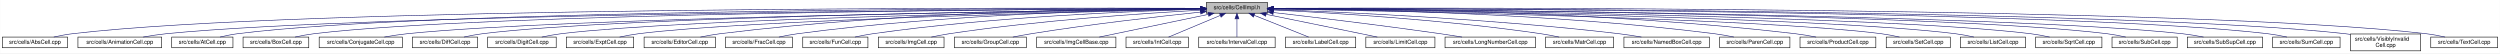
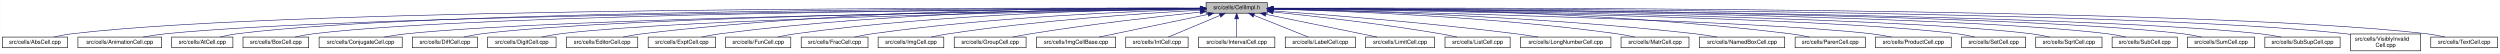
- <svg xmlns="http://www.w3.org/2000/svg" xmlns:xlink="http://www.w3.org/1999/xlink" width="4451pt" height="95pt" viewBox="0.00 0.00 4450.50 95.00">
+ <svg xmlns="http://www.w3.org/2000/svg" xmlns:xlink="http://www.w3.org/1999/xlink" width="4452pt" height="95pt" viewBox="0.00 0.00 4451.50 95.00">
  <g id="graph0" class="graph" transform="scale(1 1) rotate(0) translate(4 91)">
-     <polygon fill="white" stroke="transparent" points="-4,4 -4,-91 4446.5,-91 4446.5,4 -4,4" />
+     <polygon fill="white" stroke="transparent" points="-4,4 -4,-91 4447.5,-91 4447.5,4 -4,4" />
    <g id="node1" class="node">
      <g id="a_node1">
        <a xlink:title="Macros and types used only by cell implementations, not by cell users.">
          <polygon fill="#bfbfbf" stroke="black" points="2143.5,-67.5 2143.5,-86.5 2252.5,-86.5 2252.5,-67.5 2143.5,-67.5" />
          <text text-anchor="middle" x="2198" y="-74.5" font-family="Helvetica,sans-Serif" font-size="10.00">src/cells/CellImpl.h</text>
        </a>
      </g>
    </g>
    <g id="node2" class="node">
      <g id="a_node2">
        <a xlink:href="AbsCell_8cpp.html" target="_top" xlink:title="This file defines the class AbsCell.">
          <polygon fill="white" stroke="black" points="0,-6 0,-25 116,-25 116,-6 0,-6" />
          <text text-anchor="middle" x="58" y="-13" font-family="Helvetica,sans-Serif" font-size="10.00">src/cells/AbsCell.cpp</text>
        </a>
      </g>
    </g>
    <g id="edge1" class="edge">
      <path fill="none" stroke="midnightblue" d="M2133.15,-76.26C1827.39,-77.25 527.75,-78.51 125,-31 114.01,-29.7 102.16,-27.44 91.53,-25.07" />
      <polygon fill="midnightblue" stroke="midnightblue" points="2133.2,-79.76 2143.18,-76.23 2133.17,-72.76 2133.2,-79.76" />
    </g>
    <g id="node3" class="node">
      <g id="a_node3">
        <a xlink:href="AnimationCell_8cpp.html" target="_top" xlink:title="This file defines the class AnimationCell.">
          <polygon fill="white" stroke="black" points="134.5,-6 134.5,-25 283.5,-25 283.5,-6 134.5,-6" />
          <text text-anchor="middle" x="209" y="-13" font-family="Helvetica,sans-Serif" font-size="10.00">src/cells/AnimationCell.cpp</text>
        </a>
      </g>
    </g>
    <g id="edge2" class="edge">
      <path fill="none" stroke="midnightblue" d="M2132.84,-75.77C1842.02,-74.54 660.69,-67.35 292,-31 278.46,-29.67 263.81,-27.39 250.63,-25.03" />
      <polygon fill="midnightblue" stroke="midnightblue" points="2133.2,-79.27 2143.22,-75.81 2133.23,-72.27 2133.2,-79.27" />
    </g>
    <g id="node4" class="node">
      <g id="a_node4">
        <a xlink:href="AtCell_8cpp.html" target="_top" xlink:title="This file defines the class AtCell.">
          <polygon fill="white" stroke="black" points="301.5,-6 301.5,-25 410.5,-25 410.5,-6 301.5,-6" />
          <text text-anchor="middle" x="356" y="-13" font-family="Helvetica,sans-Serif" font-size="10.00">src/cells/AtCell.cpp</text>
        </a>
      </g>
    </g>
    <g id="edge3" class="edge">
      <path fill="none" stroke="midnightblue" d="M2133.08,-76.1C1854.67,-76.28 760.4,-74.16 419,-31 408.64,-29.69 397.5,-27.42 387.5,-25.06" />
      <polygon fill="midnightblue" stroke="midnightblue" points="2133.41,-79.6 2143.41,-76.1 2133.41,-72.6 2133.41,-79.6" />
    </g>
    <g id="node5" class="node">
      <g id="a_node5">
        <a xlink:href="BoxCell_8cpp.html" target="_top" xlink:title="This file defines the class BoxCell.">
          <polygon fill="white" stroke="black" points="428.5,-6 428.5,-25 545.5,-25 545.5,-6 428.5,-6" />
          <text text-anchor="middle" x="487" y="-13" font-family="Helvetica,sans-Serif" font-size="10.00">src/cells/BoxCell.cpp</text>
        </a>
      </g>
    </g>
    <g id="edge4" class="edge">
      <path fill="none" stroke="midnightblue" d="M2132.88,-75.81C1867.71,-74.77 868.51,-68.4 555,-31 543.85,-29.67 531.83,-27.39 521.04,-25.03" />
      <polygon fill="midnightblue" stroke="midnightblue" points="2133.1,-79.31 2143.11,-75.84 2133.13,-72.31 2133.1,-79.31" />
    </g>
    <g id="node6" class="node">
      <g id="a_node6">
        <a xlink:href="ConjugateCell_8cpp.html" target="_top" xlink:title="This file defines the class ConjugateCell.">
          <polygon fill="white" stroke="black" points="564,-6 564,-25 712,-25 712,-6 564,-6" />
          <text text-anchor="middle" x="638" y="-13" font-family="Helvetica,sans-Serif" font-size="10.00">src/cells/ConjugateCell.cpp</text>
        </a>
      </g>
    </g>
    <g id="edge5" class="edge">
      <path fill="none" stroke="midnightblue" d="M2133.06,-75.25C1885.51,-72.22 1000.91,-59.57 721,-31 707.61,-29.63 693.13,-27.38 680.06,-25.05" />
      <polygon fill="midnightblue" stroke="midnightblue" points="2133.29,-78.76 2143.33,-75.38 2133.37,-71.76 2133.29,-78.76" />
    </g>
    <g id="node7" class="node">
      <g id="a_node7">
        <a xlink:href="DiffCell_8cpp.html" target="_top" xlink:title="This file defines the class DiffCell.">
          <polygon fill="white" stroke="black" points="730,-6 730,-25 846,-25 846,-6 730,-6" />
          <text text-anchor="middle" x="788" y="-13" font-family="Helvetica,sans-Serif" font-size="10.00">src/cells/DiffCell.cpp</text>
        </a>
      </g>
    </g>
    <g id="edge6" class="edge">
      <path fill="none" stroke="midnightblue" d="M2133.15,-75.37C1900.28,-72.87 1106.8,-62.21 855,-31 844.13,-29.65 832.42,-27.4 821.88,-25.07" />
      <polygon fill="midnightblue" stroke="midnightblue" points="2133.12,-78.87 2143.16,-75.48 2133.2,-71.87 2133.12,-78.87" />
    </g>
    <g id="node8" class="node">
      <g id="a_node8">
        <a xlink:href="DigitCell_8cpp.html" target="_top" xlink:title="This file defines the class DigitCell.">
          <polygon fill="white" stroke="black" points="864,-6 864,-25 986,-25 986,-6 864,-6" />
          <text text-anchor="middle" x="925" y="-13" font-family="Helvetica,sans-Serif" font-size="10.00">src/cells/DigitCell.cpp</text>
        </a>
      </g>
    </g>
    <g id="edge7" class="edge">
      <path fill="none" stroke="midnightblue" d="M2133.16,-75C1916.42,-71.44 1218.27,-58.11 995,-31 983.67,-29.62 971.44,-27.36 960.42,-25.03" />
      <polygon fill="midnightblue" stroke="midnightblue" points="2133.36,-78.51 2143.41,-75.17 2133.47,-71.51 2133.36,-78.51" />
    </g>
    <g id="node9" class="node">
      <g id="a_node9">
-         <a xlink:href="ExptCell_8cpp.html" target="_top" xlink:title="This file defines the class ExptCell.">
-           <polygon fill="white" stroke="black" points="1004,-6 1004,-25 1124,-25 1124,-6 1004,-6" />
-           <text text-anchor="middle" x="1064" y="-13" font-family="Helvetica,sans-Serif" font-size="10.00">src/cells/ExptCell.cpp</text>
+         <a xlink:href="EditorCell_8cpp.html" target="_top" xlink:title="This file defines the class EditorCell.">
+           <polygon fill="white" stroke="black" points="1004.5,-6 1004.5,-25 1131.5,-25 1131.5,-6 1004.5,-6" />
+           <text text-anchor="middle" x="1068" y="-13" font-family="Helvetica,sans-Serif" font-size="10.00">src/cells/EditorCell.cpp</text>
        </a>
      </g>
    </g>
    <g id="edge8" class="edge">
-       <path fill="none" stroke="midnightblue" d="M2133.25,-74.67C1933.43,-70.32 1328.15,-55.46 1133,-31 1121.83,-29.6 1109.77,-27.33 1098.91,-25" />
-       <polygon fill="midnightblue" stroke="midnightblue" points="2133.23,-78.17 2143.3,-74.88 2133.38,-71.17 2133.23,-78.17" />
+       <path fill="none" stroke="midnightblue" d="M2133.28,-76.69C1967.58,-77.71 1514.78,-75.81 1141,-31 1129.33,-29.6 1116.73,-27.36 1105.34,-25.06" />
+       <polygon fill="midnightblue" stroke="midnightblue" points="2133.33,-80.19 2143.3,-76.62 2133.28,-73.19 2133.33,-80.19" />
    </g>
    <g id="node10" class="node">
      <g id="a_node10">
-         <a xlink:href="EditorCell_8cpp.html" target="_top" xlink:title="This file defines the class EditorCell.">
-           <polygon fill="white" stroke="black" points="1142.5,-6 1142.5,-25 1269.5,-25 1269.5,-6 1142.5,-6" />
-           <text text-anchor="middle" x="1206" y="-13" font-family="Helvetica,sans-Serif" font-size="10.00">src/cells/EditorCell.cpp</text>
+         <a xlink:href="ExptCell_8cpp.html" target="_top" xlink:title="This file defines the class ExptCell.">
+           <polygon fill="white" stroke="black" points="1150,-6 1150,-25 1270,-25 1270,-6 1150,-6" />
+           <text text-anchor="middle" x="1210" y="-13" font-family="Helvetica,sans-Serif" font-size="10.00">src/cells/ExptCell.cpp</text>
        </a>
      </g>
    </g>
    <g id="edge9" class="edge">
-       <path fill="none" stroke="midnightblue" d="M2133.31,-76.16C1982.7,-75.8 1597.17,-70.72 1278,-31 1266.49,-29.57 1254.06,-27.32 1242.82,-25.02" />
-       <polygon fill="midnightblue" stroke="midnightblue" points="2133.31,-79.66 2143.31,-76.18 2133.32,-72.66 2133.31,-79.66" />
+       <path fill="none" stroke="midnightblue" d="M2132.9,-76.34C1982.09,-76.35 1597.33,-71.98 1279,-31 1267.95,-29.58 1256.04,-27.33 1245.27,-25.03" />
+       <polygon fill="midnightblue" stroke="midnightblue" points="2133.36,-79.84 2143.35,-76.33 2133.35,-72.84 2133.36,-79.84" />
    </g>
    <g id="node11" class="node">
      <g id="a_node11">
-         <a xlink:href="FracCell_8cpp.html" target="_top" xlink:title="This file defines the class FracCell.">
-           <polygon fill="white" stroke="black" points="1287.5,-6 1287.5,-25 1406.5,-25 1406.5,-6 1287.5,-6" />
-           <text text-anchor="middle" x="1347" y="-13" font-family="Helvetica,sans-Serif" font-size="10.00">src/cells/FracCell.cpp</text>
+         <a xlink:href="FunCell_8cpp.html" target="_top" xlink:title="This file defines the class FunCell.">
+           <polygon fill="white" stroke="black" points="1288,-6 1288,-25 1404,-25 1404,-6 1288,-6" />
+           <text text-anchor="middle" x="1346" y="-13" font-family="Helvetica,sans-Serif" font-size="10.00">src/cells/FunCell.cpp</text>
        </a>
      </g>
    </g>
    <g id="edge10" class="edge">
-       <path fill="none" stroke="midnightblue" d="M2133.09,-75.54C1998.7,-73.87 1680.4,-66.19 1416,-31 1405.08,-29.55 1393.31,-27.32 1382.64,-25.05" />
-       <polygon fill="midnightblue" stroke="midnightblue" points="2133.18,-79.04 2143.22,-75.66 2133.26,-72.04 2133.18,-79.04" />
+       <path fill="none" stroke="midnightblue" d="M2133.33,-75.69C1998.68,-74.31 1678.63,-67.13 1413,-31 1402.39,-29.56 1390.95,-27.34 1380.59,-25.06" />
+       <polygon fill="midnightblue" stroke="midnightblue" points="2133.44,-79.2 2143.47,-75.79 2133.51,-72.2 2133.44,-79.2" />
    </g>
    <g id="node12" class="node">
      <g id="a_node12">
-         <a xlink:href="FunCell_8cpp.html" target="_top" xlink:title="This file defines the class FunCell.">
-           <polygon fill="white" stroke="black" points="1425,-6 1425,-25 1541,-25 1541,-6 1425,-6" />
-           <text text-anchor="middle" x="1483" y="-13" font-family="Helvetica,sans-Serif" font-size="10.00">src/cells/FunCell.cpp</text>
+         <a xlink:href="FracCell_8cpp.html" target="_top" xlink:title="This file defines the class FracCell.">
+           <polygon fill="white" stroke="black" points="1422.5,-6 1422.5,-25 1541.5,-25 1541.5,-6 1422.5,-6" />
+           <text text-anchor="middle" x="1482" y="-13" font-family="Helvetica,sans-Serif" font-size="10.00">src/cells/FracCell.cpp</text>
        </a>
      </g>
    </g>
    <g id="edge11" class="edge">
-       <path fill="none" stroke="midnightblue" d="M2132.87,-74.57C2015.72,-71.32 1761.88,-61.12 1550,-31 1539.51,-29.51 1528.22,-27.3 1517.95,-25.06" />
-       <polygon fill="midnightblue" stroke="midnightblue" points="2133.01,-78.08 2143.1,-74.85 2133.2,-71.08 2133.01,-78.08" />
+       <path fill="none" stroke="midnightblue" d="M2132.88,-74.51C2015.74,-71.15 1761.92,-60.8 1550,-31 1539.36,-29.5 1527.9,-27.3 1517.48,-25.05" />
+       <polygon fill="midnightblue" stroke="midnightblue" points="2133.02,-78.01 2143.11,-74.79 2133.21,-71.01 2133.02,-78.01" />
    </g>
    <g id="node13" class="node">
      <g id="a_node13">
        <a xlink:href="ImgCell_8cpp.html" target="_top" xlink:title="This file defines the class ImgCell.">
          <polygon fill="white" stroke="black" points="1559.5,-6 1559.5,-25 1676.5,-25 1676.5,-6 1559.5,-6" />
          <text text-anchor="middle" x="1618" y="-13" font-family="Helvetica,sans-Serif" font-size="10.00">src/cells/ImgCell.cpp</text>
        </a>
      </g>
    </g>
    <g id="edge12" class="edge">
      <path fill="none" stroke="midnightblue" d="M2133.19,-72.85C2035.72,-67.54 1845.8,-54.97 1686,-31 1675.5,-29.42 1664.18,-27.22 1653.85,-25" />
      <polygon fill="midnightblue" stroke="midnightblue" points="2133.01,-76.35 2143.18,-73.39 2133.38,-69.36 2133.01,-76.35" />
    </g>
    <g id="node14" class="node">
      <g id="a_node14">
        <a xlink:href="GroupCell_8cpp.html" target="_top" xlink:title="This file defines the class GroupCell.">
          <polygon fill="white" stroke="black" points="1695,-6 1695,-25 1823,-25 1823,-6 1695,-6" />
          <text text-anchor="middle" x="1759" y="-13" font-family="Helvetica,sans-Serif" font-size="10.00">src/cells/GroupCell.cpp</text>
        </a>
      </g>
    </g>
    <g id="edge13" class="edge">
      <path fill="none" stroke="midnightblue" d="M2133.25,-69.5C2059.94,-61.8 1937.05,-47.87 1832,-31 1821.28,-29.28 1809.74,-27.13 1799.07,-25.01" />
      <polygon fill="midnightblue" stroke="midnightblue" points="2132.95,-72.99 2143.26,-70.54 2133.67,-66.02 2132.95,-72.99" />
    </g>
    <g id="node15" class="node">
      <g id="a_node15">
        <a xlink:href="ImgCellBase_8cpp.html" target="_top" xlink:title="This file defines the class ImgCellBase.">
          <polygon fill="white" stroke="black" points="1841.5,-6 1841.5,-25 1982.5,-25 1982.5,-6 1841.5,-6" />
          <text text-anchor="middle" x="1912" y="-13" font-family="Helvetica,sans-Serif" font-size="10.00">src/cells/ImgCellBase.cpp</text>
        </a>
      </g>
    </g>
    <g id="edge14" class="edge">
      <path fill="none" stroke="midnightblue" d="M2147.06,-65.4C2091.61,-53.87 2004.05,-35.65 1952.9,-25.01" />
      <polygon fill="midnightblue" stroke="midnightblue" points="2146.52,-68.86 2157.02,-67.48 2147.95,-62.01 2146.52,-68.86" />
    </g>
    <g id="node16" class="node">
      <g id="a_node16">
        <a xlink:href="IntCell_8cpp.html" target="_top" xlink:title="This file defines the class IntCell.">
          <polygon fill="white" stroke="black" points="2000.5,-6 2000.5,-25 2111.5,-25 2111.5,-6 2000.5,-6" />
          <text text-anchor="middle" x="2056" y="-13" font-family="Helvetica,sans-Serif" font-size="10.00">src/cells/IntCell.cpp</text>
        </a>
      </g>
    </g>
    <g id="edge15" class="edge">
      <path fill="none" stroke="midnightblue" d="M2168.12,-63.48C2140.54,-51.92 2100.33,-35.08 2076.31,-25.01" />
      <polygon fill="midnightblue" stroke="midnightblue" points="2167.08,-66.84 2177.65,-67.48 2169.78,-60.38 2167.08,-66.84" />
    </g>
    <g id="node17" class="node">
      <g id="a_node17">
        <a xlink:href="IntervalCell_8cpp.html" target="_top" xlink:title="This file defines the class IntervalCell.">
          <polygon fill="white" stroke="black" points="2130,-6 2130,-25 2266,-25 2266,-6 2130,-6" />
          <text text-anchor="middle" x="2198" y="-13" font-family="Helvetica,sans-Serif" font-size="10.00">src/cells/IntervalCell.cpp</text>
        </a>
      </g>
    </g>
    <g id="edge16" class="edge">
      <path fill="none" stroke="midnightblue" d="M2198,-57.32C2198,-46.5 2198,-33.4 2198,-25.01" />
      <polygon fill="midnightblue" stroke="midnightblue" points="2194.5,-57.48 2198,-67.48 2201.5,-57.48 2194.5,-57.48" />
    </g>
    <g id="node18" class="node">
      <g id="a_node18">
        <a xlink:href="LabelCell_8cpp.html" target="_top" xlink:title="This file defines the class LabelCell.">
          <polygon fill="white" stroke="black" points="2284.5,-6 2284.5,-25 2409.5,-25 2409.5,-6 2284.5,-6" />
          <text text-anchor="middle" x="2347" y="-13" font-family="Helvetica,sans-Serif" font-size="10.00">src/cells/LabelCell.cpp</text>
        </a>
      </g>
    </g>
    <g id="edge17" class="edge">
      <path fill="none" stroke="midnightblue" d="M2228.97,-63.63C2257.92,-52.07 2300.37,-35.12 2325.69,-25.01" />
      <polygon fill="midnightblue" stroke="midnightblue" points="2227.34,-60.52 2219.35,-67.48 2229.93,-67.02 2227.34,-60.52" />
    </g>
    <g id="node19" class="node">
      <g id="a_node19">
        <a xlink:href="LimitCell_8cpp.html" target="_top" xlink:title="This file defines the class LimitCell.">
          <polygon fill="white" stroke="black" points="2427.5,-6 2427.5,-25 2550.5,-25 2550.5,-6 2427.5,-6" />
          <text text-anchor="middle" x="2489" y="-13" font-family="Helvetica,sans-Serif" font-size="10.00">src/cells/LimitCell.cpp</text>
        </a>
      </g>
    </g>
    <g id="edge18" class="edge">
      <path fill="none" stroke="midnightblue" d="M2250.02,-65.46C2294.82,-56.37 2361.18,-42.88 2419,-31 2428.36,-29.08 2438.42,-27 2447.92,-25.03" />
      <polygon fill="midnightblue" stroke="midnightblue" points="2249.07,-62.08 2239.96,-67.5 2250.46,-68.94 2249.07,-62.08" />
    </g>
    <g id="node20" class="node">
      <g id="a_node20">
-         <a xlink:href="LongNumberCell_8cpp.html" target="_top" xlink:title="This file defines the class LongNumberCell.">
-           <polygon fill="white" stroke="black" points="2568.5,-6 2568.5,-25 2729.5,-25 2729.5,-6 2568.5,-6" />
-           <text text-anchor="middle" x="2649" y="-13" font-family="Helvetica,sans-Serif" font-size="10.00">src/cells/LongNumberCell.cpp</text>
+         <a xlink:href="ListCell_8cpp.html" target="_top" xlink:title="This file defines the class ListCell.">
+           <polygon fill="white" stroke="black" points="2569,-6 2569,-25 2685,-25 2685,-6 2569,-6" />
+           <text text-anchor="middle" x="2627" y="-13" font-family="Helvetica,sans-Serif" font-size="10.00">src/cells/ListCell.cpp</text>
        </a>
      </g>
    </g>
    <g id="edge19" class="edge">
-       <path fill="none" stroke="midnightblue" d="M2263.01,-68.67C2335.55,-60.32 2456.33,-45.88 2560,-31 2572.55,-29.2 2586.07,-27.08 2598.69,-25.04" />
-       <polygon fill="midnightblue" stroke="midnightblue" points="2262.2,-65.24 2252.67,-69.86 2263,-72.19 2262.2,-65.24" />
+       <path fill="none" stroke="midnightblue" d="M2263.17,-69.67C2335.84,-62.21 2456.75,-48.55 2560,-31 2569.86,-29.32 2580.46,-27.19 2590.25,-25.07" />
+       <polygon fill="midnightblue" stroke="midnightblue" points="2262.4,-66.23 2252.8,-70.73 2263.11,-73.2 2262.4,-66.23" />
    </g>
    <g id="node21" class="node">
      <g id="a_node21">
-         <a xlink:href="MatrCell_8cpp.html" target="_top" xlink:title="This file defines the class MatrCell.">
-           <polygon fill="white" stroke="black" points="2747.5,-6 2747.5,-25 2868.5,-25 2868.5,-6 2747.5,-6" />
-           <text text-anchor="middle" x="2808" y="-13" font-family="Helvetica,sans-Serif" font-size="10.00">src/cells/MatrCell.cpp</text>
+         <a xlink:href="LongNumberCell_8cpp.html" target="_top" xlink:title="This file defines the class LongNumberCell.">
+           <polygon fill="white" stroke="black" points="2703.5,-6 2703.5,-25 2864.5,-25 2864.5,-6 2703.5,-6" />
+           <text text-anchor="middle" x="2784" y="-13" font-family="Helvetica,sans-Serif" font-size="10.00">src/cells/LongNumberCell.cpp</text>
        </a>
      </g>
    </g>
    <g id="edge20" class="edge">
-       <path fill="none" stroke="midnightblue" d="M2262.91,-73.21C2364.76,-68.24 2568.14,-55.96 2739,-31 2749.66,-29.44 2761.14,-27.24 2771.63,-25.03" />
-       <polygon fill="midnightblue" stroke="midnightblue" points="2262.6,-69.72 2252.78,-73.69 2262.93,-76.71 2262.6,-69.72" />
+       <path fill="none" stroke="midnightblue" d="M2262.83,-71.56C2357.7,-64.73 2539.84,-50.39 2694,-31 2707.35,-29.32 2721.75,-27.16 2735.04,-25.02" />
+       <polygon fill="midnightblue" stroke="midnightblue" points="2262.54,-68.07 2252.81,-72.27 2263.04,-75.05 2262.54,-68.07" />
    </g>
    <g id="node22" class="node">
      <g id="a_node22">
-         <a xlink:href="NamedBoxCell_8cpp.html" target="_top" xlink:title="This file defines the class NamedBoxCell.">
-           <polygon fill="white" stroke="black" points="2887,-6 2887,-25 3039,-25 3039,-6 2887,-6" />
-           <text text-anchor="middle" x="2963" y="-13" font-family="Helvetica,sans-Serif" font-size="10.00">src/cells/NamedBoxCell.cpp</text>
+         <a xlink:href="MatrCell_8cpp.html" target="_top" xlink:title="This file defines the class MatrCell.">
+           <polygon fill="white" stroke="black" points="2882.5,-6 2882.5,-25 3003.5,-25 3003.5,-6 2882.5,-6" />
+           <text text-anchor="middle" x="2943" y="-13" font-family="Helvetica,sans-Serif" font-size="10.00">src/cells/MatrCell.cpp</text>
        </a>
      </g>
    </g>
    <g id="edge21" class="edge">
-       <path fill="none" stroke="midnightblue" d="M2263.05,-73.92C2384.33,-69.56 2653.08,-57.55 2878,-31 2891.08,-29.46 2905.22,-27.26 2918.13,-25.04" />
-       <polygon fill="midnightblue" stroke="midnightblue" points="2262.69,-70.43 2252.82,-74.29 2262.94,-77.43 2262.69,-70.43" />
+       <path fill="none" stroke="midnightblue" d="M2262.77,-74.72C2383.51,-71.65 2650.95,-61.7 2874,-31 2884.79,-29.51 2896.42,-27.31 2907,-25.06" />
+       <polygon fill="midnightblue" stroke="midnightblue" points="2262.5,-71.22 2252.59,-74.97 2262.67,-78.22 2262.5,-71.22" />
    </g>
    <g id="node23" class="node">
      <g id="a_node23">
-         <a xlink:href="ParenCell_8cpp.html" target="_top" xlink:title="This file defines the class ParenCell.">
-           <polygon fill="white" stroke="black" points="3057.5,-6 3057.5,-25 3182.5,-25 3182.5,-6 3057.5,-6" />
-           <text text-anchor="middle" x="3120" y="-13" font-family="Helvetica,sans-Serif" font-size="10.00">src/cells/ParenCell.cpp</text>
+         <a xlink:href="NamedBoxCell_8cpp.html" target="_top" xlink:title="This file defines the class NamedBoxCell.">
+           <polygon fill="white" stroke="black" points="3022,-6 3022,-25 3174,-25 3174,-6 3022,-6" />
+           <text text-anchor="middle" x="3098" y="-13" font-family="Helvetica,sans-Serif" font-size="10.00">src/cells/NamedBoxCell.cpp</text>
        </a>
      </g>
    </g>
    <g id="edge22" class="edge">
-       <path fill="none" stroke="midnightblue" d="M2263.27,-75.78C2406.11,-74.59 2756.94,-67.81 3048,-31 3059.39,-29.56 3071.66,-27.34 3082.8,-25.07" />
-       <polygon fill="midnightblue" stroke="midnightblue" points="2262.91,-72.28 2252.94,-75.86 2262.97,-79.28 2262.91,-72.28" />
+       <path fill="none" stroke="midnightblue" d="M2262.95,-74.92C2401.29,-72.07 2735.08,-62.27 3013,-31 3026.24,-29.51 3040.55,-27.3 3053.58,-25.06" />
+       <polygon fill="midnightblue" stroke="midnightblue" points="2262.47,-71.43 2252.54,-75.13 2262.61,-78.43 2262.47,-71.43" />
    </g>
    <g id="node24" class="node">
      <g id="a_node24">
-         <a xlink:href="ProductCell_8cpp.html" target="_top" xlink:title="This file defines the class ProductCell.">
-           <polygon fill="white" stroke="black" points="3200.5,-6 3200.5,-25 3335.5,-25 3335.5,-6 3200.5,-6" />
-           <text text-anchor="middle" x="3268" y="-13" font-family="Helvetica,sans-Serif" font-size="10.00">src/cells/ProductCell.cpp</text>
+         <a xlink:href="ParenCell_8cpp.html" target="_top" xlink:title="This file defines the class ParenCell.">
+           <polygon fill="white" stroke="black" points="3192.5,-6 3192.5,-25 3317.5,-25 3317.5,-6 3192.5,-6" />
+           <text text-anchor="middle" x="3255" y="-13" font-family="Helvetica,sans-Serif" font-size="10.00">src/cells/ParenCell.cpp</text>
        </a>
      </g>
    </g>
    <g id="edge23" class="edge">
-       <path fill="none" stroke="midnightblue" d="M2262.72,-76.27C2421.57,-76.24 2843.23,-71.95 3192,-31 3204.14,-29.57 3217.25,-27.33 3229.11,-25.03" />
-       <polygon fill="midnightblue" stroke="midnightblue" points="2262.64,-72.77 2252.64,-76.27 2262.63,-79.77 2262.64,-72.77" />
+       <path fill="none" stroke="midnightblue" d="M2262.73,-76.46C2420.64,-76.84 2838.01,-73.37 3183,-31 3194.52,-29.59 3206.94,-27.34 3218.18,-25.04" />
+       <polygon fill="midnightblue" stroke="midnightblue" points="2262.71,-72.96 2252.7,-76.43 2262.69,-79.96 2262.71,-72.96" />
    </g>
    <g id="node25" class="node">
      <g id="a_node25">
-         <a xlink:href="SetCell_8cpp.html" target="_top" xlink:title="This file defines the class SetCell.">
-           <polygon fill="white" stroke="black" points="3354,-6 3354,-25 3468,-25 3468,-6 3354,-6" />
-           <text text-anchor="middle" x="3411" y="-13" font-family="Helvetica,sans-Serif" font-size="10.00">src/cells/SetCell.cpp</text>
+         <a xlink:href="ProductCell_8cpp.html" target="_top" xlink:title="This file defines the class ProductCell.">
+           <polygon fill="white" stroke="black" points="3335.5,-6 3335.5,-25 3470.5,-25 3470.5,-6 3335.5,-6" />
+           <text text-anchor="middle" x="3403" y="-13" font-family="Helvetica,sans-Serif" font-size="10.00">src/cells/ProductCell.cpp</text>
        </a>
      </g>
    </g>
    <g id="edge24" class="edge">
-       <path fill="none" stroke="midnightblue" d="M2263.01,-74.96C2473.26,-71.38 3133.37,-58.18 3345,-31 3355.71,-29.63 3367.24,-27.37 3377.63,-25.04" />
-       <polygon fill="midnightblue" stroke="midnightblue" points="2262.69,-71.47 2252.75,-75.14 2262.81,-78.47 2262.69,-71.47" />
+       <path fill="none" stroke="midnightblue" d="M2262.68,-74.69C2470.31,-70.28 3118.58,-54.9 3327,-31 3339.14,-29.61 3352.26,-27.37 3364.12,-25.07" />
+       <polygon fill="midnightblue" stroke="midnightblue" points="2262.47,-71.19 2252.54,-74.9 2262.62,-78.19 2262.47,-71.19" />
    </g>
    <g id="node26" class="node">
      <g id="a_node26">
-         <a xlink:href="ListCell_8cpp.html" target="_top" xlink:title="This file defines the class ListCell.">
-           <polygon fill="white" stroke="black" points="3486,-6 3486,-25 3602,-25 3602,-6 3486,-6" />
-           <text text-anchor="middle" x="3544" y="-13" font-family="Helvetica,sans-Serif" font-size="10.00">src/cells/ListCell.cpp</text>
+         <a xlink:href="SetCell_8cpp.html" target="_top" xlink:title="This file defines the class SetCell.">
+           <polygon fill="white" stroke="black" points="3489,-6 3489,-25 3603,-25 3603,-6 3489,-6" />
+           <text text-anchor="middle" x="3546" y="-13" font-family="Helvetica,sans-Serif" font-size="10.00">src/cells/SetCell.cpp</text>
        </a>
      </g>
    </g>
    <g id="edge25" class="edge">
-       <path fill="none" stroke="midnightblue" d="M2262.76,-75.25C2488.27,-72.38 3238.28,-60.79 3477,-31 3487.86,-29.64 3499.57,-27.39 3510.12,-25.06" />
-       <polygon fill="midnightblue" stroke="midnightblue" points="2262.69,-71.75 2252.74,-75.37 2262.78,-78.75 2262.69,-71.75" />
+       <path fill="none" stroke="midnightblue" d="M2262.53,-75.28C2488.11,-72.53 3240.63,-61.24 3480,-31 3490.71,-29.65 3502.24,-27.39 3512.63,-25.06" />
+       <polygon fill="midnightblue" stroke="midnightblue" points="2262.46,-71.78 2252.51,-75.4 2262.55,-78.78 2262.46,-71.78" />
    </g>
    <g id="node27" class="node">
      <g id="a_node27">
        <a xlink:href="SqrtCell_8cpp.html" target="_top" xlink:title="This file defines the class SqrtCell.">
-           <polygon fill="white" stroke="black" points="3620,-6 3620,-25 3738,-25 3738,-6 3620,-6" />
-           <text text-anchor="middle" x="3679" y="-13" font-family="Helvetica,sans-Serif" font-size="10.00">src/cells/SqrtCell.cpp</text>
+           <polygon fill="white" stroke="black" points="3621,-6 3621,-25 3739,-25 3739,-6 3621,-6" />
+           <text text-anchor="middle" x="3680" y="-13" font-family="Helvetica,sans-Serif" font-size="10.00">src/cells/SqrtCell.cpp</text>
        </a>
      </g>
    </g>
    <g id="edge26" class="edge">
-       <path fill="none" stroke="midnightblue" d="M2262.94,-75.47C2503.65,-73.26 3344.82,-63.36 3611,-31 3622.14,-29.65 3634.17,-27.36 3644.96,-25" />
-       <polygon fill="midnightblue" stroke="midnightblue" points="2262.57,-71.97 2252.6,-75.56 2262.63,-78.97 2262.57,-71.97" />
+       <path fill="none" stroke="midnightblue" d="M2262.98,-75.47C2503.87,-73.27 3345.63,-63.38 3612,-31 3623.14,-29.65 3635.17,-27.36 3645.96,-25" />
+       <polygon fill="midnightblue" stroke="midnightblue" points="2262.61,-71.97 2252.64,-75.56 2262.67,-78.97 2262.61,-71.97" />
    </g>
    <g id="node28" class="node">
      <g id="a_node28">
        <a xlink:href="SubCell_8cpp.html" target="_top" xlink:title="This file defines the class SubCell.">
-           <polygon fill="white" stroke="black" points="3756,-6 3756,-25 3872,-25 3872,-6 3756,-6" />
-           <text text-anchor="middle" x="3814" y="-13" font-family="Helvetica,sans-Serif" font-size="10.00">src/cells/SubCell.cpp</text>
+           <polygon fill="white" stroke="black" points="3757,-6 3757,-25 3873,-25 3873,-6 3757,-6" />
+           <text text-anchor="middle" x="3815" y="-13" font-family="Helvetica,sans-Serif" font-size="10.00">src/cells/SubCell.cpp</text>
        </a>
      </g>
    </g>
    <g id="edge27" class="edge">
-       <path fill="none" stroke="midnightblue" d="M2262.73,-75.71C2517.68,-74.31 3452.8,-66.8 3747,-31 3757.99,-29.66 3769.83,-27.38 3780.47,-25.02" />
-       <polygon fill="midnightblue" stroke="midnightblue" points="2262.51,-72.21 2252.53,-75.76 2262.55,-79.21 2262.51,-72.21" />
+       <path fill="none" stroke="midnightblue" d="M2262.78,-75.71C2517.88,-74.32 3453.61,-66.82 3748,-31 3758.99,-29.66 3770.83,-27.38 3781.47,-25.02" />
+       <polygon fill="midnightblue" stroke="midnightblue" points="2262.54,-72.21 2252.56,-75.76 2262.58,-79.21 2262.54,-72.21" />
    </g>
    <g id="node29" class="node">
      <g id="a_node29">
-         <a xlink:href="SubSupCell_8cpp.html" target="_top" xlink:title="This file defines the class SubSupCell.">
-           <polygon fill="white" stroke="black" points="3890,-6 3890,-25 4024,-25 4024,-6 3890,-6" />
-           <text text-anchor="middle" x="3957" y="-13" font-family="Helvetica,sans-Serif" font-size="10.00">src/cells/SubSupCell.cpp</text>
+         <a xlink:href="SumCell_8cpp.html" target="_top" xlink:title="This file defines the class SumCell.">
+           <polygon fill="white" stroke="black" points="3891,-6 3891,-25 4011,-25 4011,-6 3891,-6" />
+           <text text-anchor="middle" x="3951" y="-13" font-family="Helvetica,sans-Serif" font-size="10.00">src/cells/SumCell.cpp</text>
        </a>
      </g>
    </g>
    <g id="edge28" class="edge">
-       <path fill="none" stroke="midnightblue" d="M2262.88,-75.67C2531.65,-74.08 3558.74,-65.82 3881,-31 3893.42,-29.66 3906.85,-27.38 3918.91,-25.02" />
-       <polygon fill="midnightblue" stroke="midnightblue" points="2262.49,-72.17 2252.51,-75.73 2262.53,-79.17 2262.49,-72.17" />
+       <path fill="none" stroke="midnightblue" d="M2262.93,-75.83C2531.94,-74.89 3559.89,-68.83 3882,-31 3893.31,-29.67 3905.5,-27.4 3916.45,-25.03" />
+       <polygon fill="midnightblue" stroke="midnightblue" points="2262.55,-72.33 2252.56,-75.87 2262.57,-79.33 2262.55,-72.33" />
    </g>
    <g id="node30" class="node">
      <g id="a_node30">
-         <a xlink:href="SumCell_8cpp.html" target="_top" xlink:title="This file defines the class SumCell.">
-           <polygon fill="white" stroke="black" points="4042,-6 4042,-25 4162,-25 4162,-6 4042,-6" />
-           <text text-anchor="middle" x="4102" y="-13" font-family="Helvetica,sans-Serif" font-size="10.00">src/cells/SumCell.cpp</text>
+         <a xlink:href="SubSupCell_8cpp.html" target="_top" xlink:title="This file defines the class SubSupCell.">
+           <polygon fill="white" stroke="black" points="4029,-6 4029,-25 4163,-25 4163,-6 4029,-6" />
+           <text text-anchor="middle" x="4096" y="-13" font-family="Helvetica,sans-Serif" font-size="10.00">src/cells/SubSupCell.cpp</text>
        </a>
      </g>
    </g>
    <g id="edge29" class="edge">
-       <path fill="none" stroke="midnightblue" d="M2262.63,-76C2545.9,-75.74 3679.48,-72.13 4033,-31 4044.31,-29.68 4056.51,-27.41 4067.46,-25.05" />
-       <polygon fill="midnightblue" stroke="midnightblue" points="2262.51,-72.5 2252.52,-76.01 2262.52,-79.5 2262.51,-72.5" />
+       <path fill="none" stroke="midnightblue" d="M2262.62,-75.82C2544.59,-74.84 3668.82,-68.58 4020,-31 4032.42,-29.67 4045.85,-27.39 4057.91,-25.03" />
+       <polygon fill="midnightblue" stroke="midnightblue" points="2262.54,-72.32 2252.55,-75.86 2262.56,-79.32 2262.54,-72.32" />
    </g>
    <g id="node31" class="node">
      <g id="a_node31">
        <a xlink:href="VisiblyInvalidCell_8cpp.html" target="_top" xlink:title="This file defines the class VisiblyInvalidCell.">
-           <polygon fill="white" stroke="black" points="4180.5,-0.5 4180.5,-30.5 4305.5,-30.5 4305.5,-0.5 4180.5,-0.5" />
-           <text text-anchor="start" x="4188.5" y="-18.5" font-family="Helvetica,sans-Serif" font-size="10.00">src/cells/VisiblyInvalid</text>
-           <text text-anchor="middle" x="4243" y="-7.5" font-family="Helvetica,sans-Serif" font-size="10.00">Cell.cpp</text>
+           <polygon fill="white" stroke="black" points="4181.5,-0.5 4181.5,-30.5 4306.5,-30.5 4306.5,-0.5 4181.5,-0.5" />
+           <text text-anchor="start" x="4189.5" y="-18.5" font-family="Helvetica,sans-Serif" font-size="10.00">src/cells/VisiblyInvalid</text>
+           <text text-anchor="middle" x="4244" y="-7.5" font-family="Helvetica,sans-Serif" font-size="10.00">Cell.cpp</text>
        </a>
      </g>
    </g>
    <g id="edge30" class="edge">
-       <path fill="none" stroke="midnightblue" d="M2263.05,-76.05C2560.01,-76.07 3788.82,-73.51 4171,-31 4174.04,-30.66 4177.15,-30.26 4180.27,-29.81" />
-       <polygon fill="midnightblue" stroke="midnightblue" points="2262.88,-72.55 2252.88,-76.05 2262.88,-79.55 2262.88,-72.55" />
+       <path fill="none" stroke="midnightblue" d="M2263.08,-76.06C2560.19,-76.07 3789.63,-73.53 4172,-31 4175.04,-30.66 4178.15,-30.26 4181.27,-29.81" />
+       <polygon fill="midnightblue" stroke="midnightblue" points="2262.91,-72.56 2252.91,-76.05 2262.91,-79.56 2262.91,-72.56" />
    </g>
    <g id="node32" class="node">
      <g id="a_node32">
        <a xlink:href="TextCell_8cpp.html" target="_top" xlink:title="This file defines the class TextCell.">
-           <polygon fill="white" stroke="black" points="4323.5,-6 4323.5,-25 4442.5,-25 4442.5,-6 4323.5,-6" />
-           <text text-anchor="middle" x="4383" y="-13" font-family="Helvetica,sans-Serif" font-size="10.00">src/cells/TextCell.cpp</text>
+           <polygon fill="white" stroke="black" points="4324.5,-6 4324.5,-25 4443.5,-25 4443.5,-6 4324.5,-6" />
+           <text text-anchor="middle" x="4384" y="-13" font-family="Helvetica,sans-Serif" font-size="10.00">src/cells/TextCell.cpp</text>
        </a>
      </g>
    </g>
    <g id="edge31" class="edge">
-       <path fill="none" stroke="midnightblue" d="M2262.69,-76.27C2572.09,-77.31 3902.94,-78.88 4315,-31 4326.15,-29.7 4338.17,-27.44 4348.96,-25.07" />
-       <polygon fill="midnightblue" stroke="midnightblue" points="2262.55,-72.77 2252.54,-76.24 2262.53,-79.77 2262.55,-72.77" />
+       <path fill="none" stroke="midnightblue" d="M2262.72,-76.27C2572.26,-77.32 3903.75,-78.9 4316,-31 4327.15,-29.7 4339.17,-27.44 4349.96,-25.07" />
+       <polygon fill="midnightblue" stroke="midnightblue" points="2262.58,-72.77 2252.57,-76.24 2262.56,-79.77 2262.58,-72.77" />
    </g>
  </g>
</svg>
